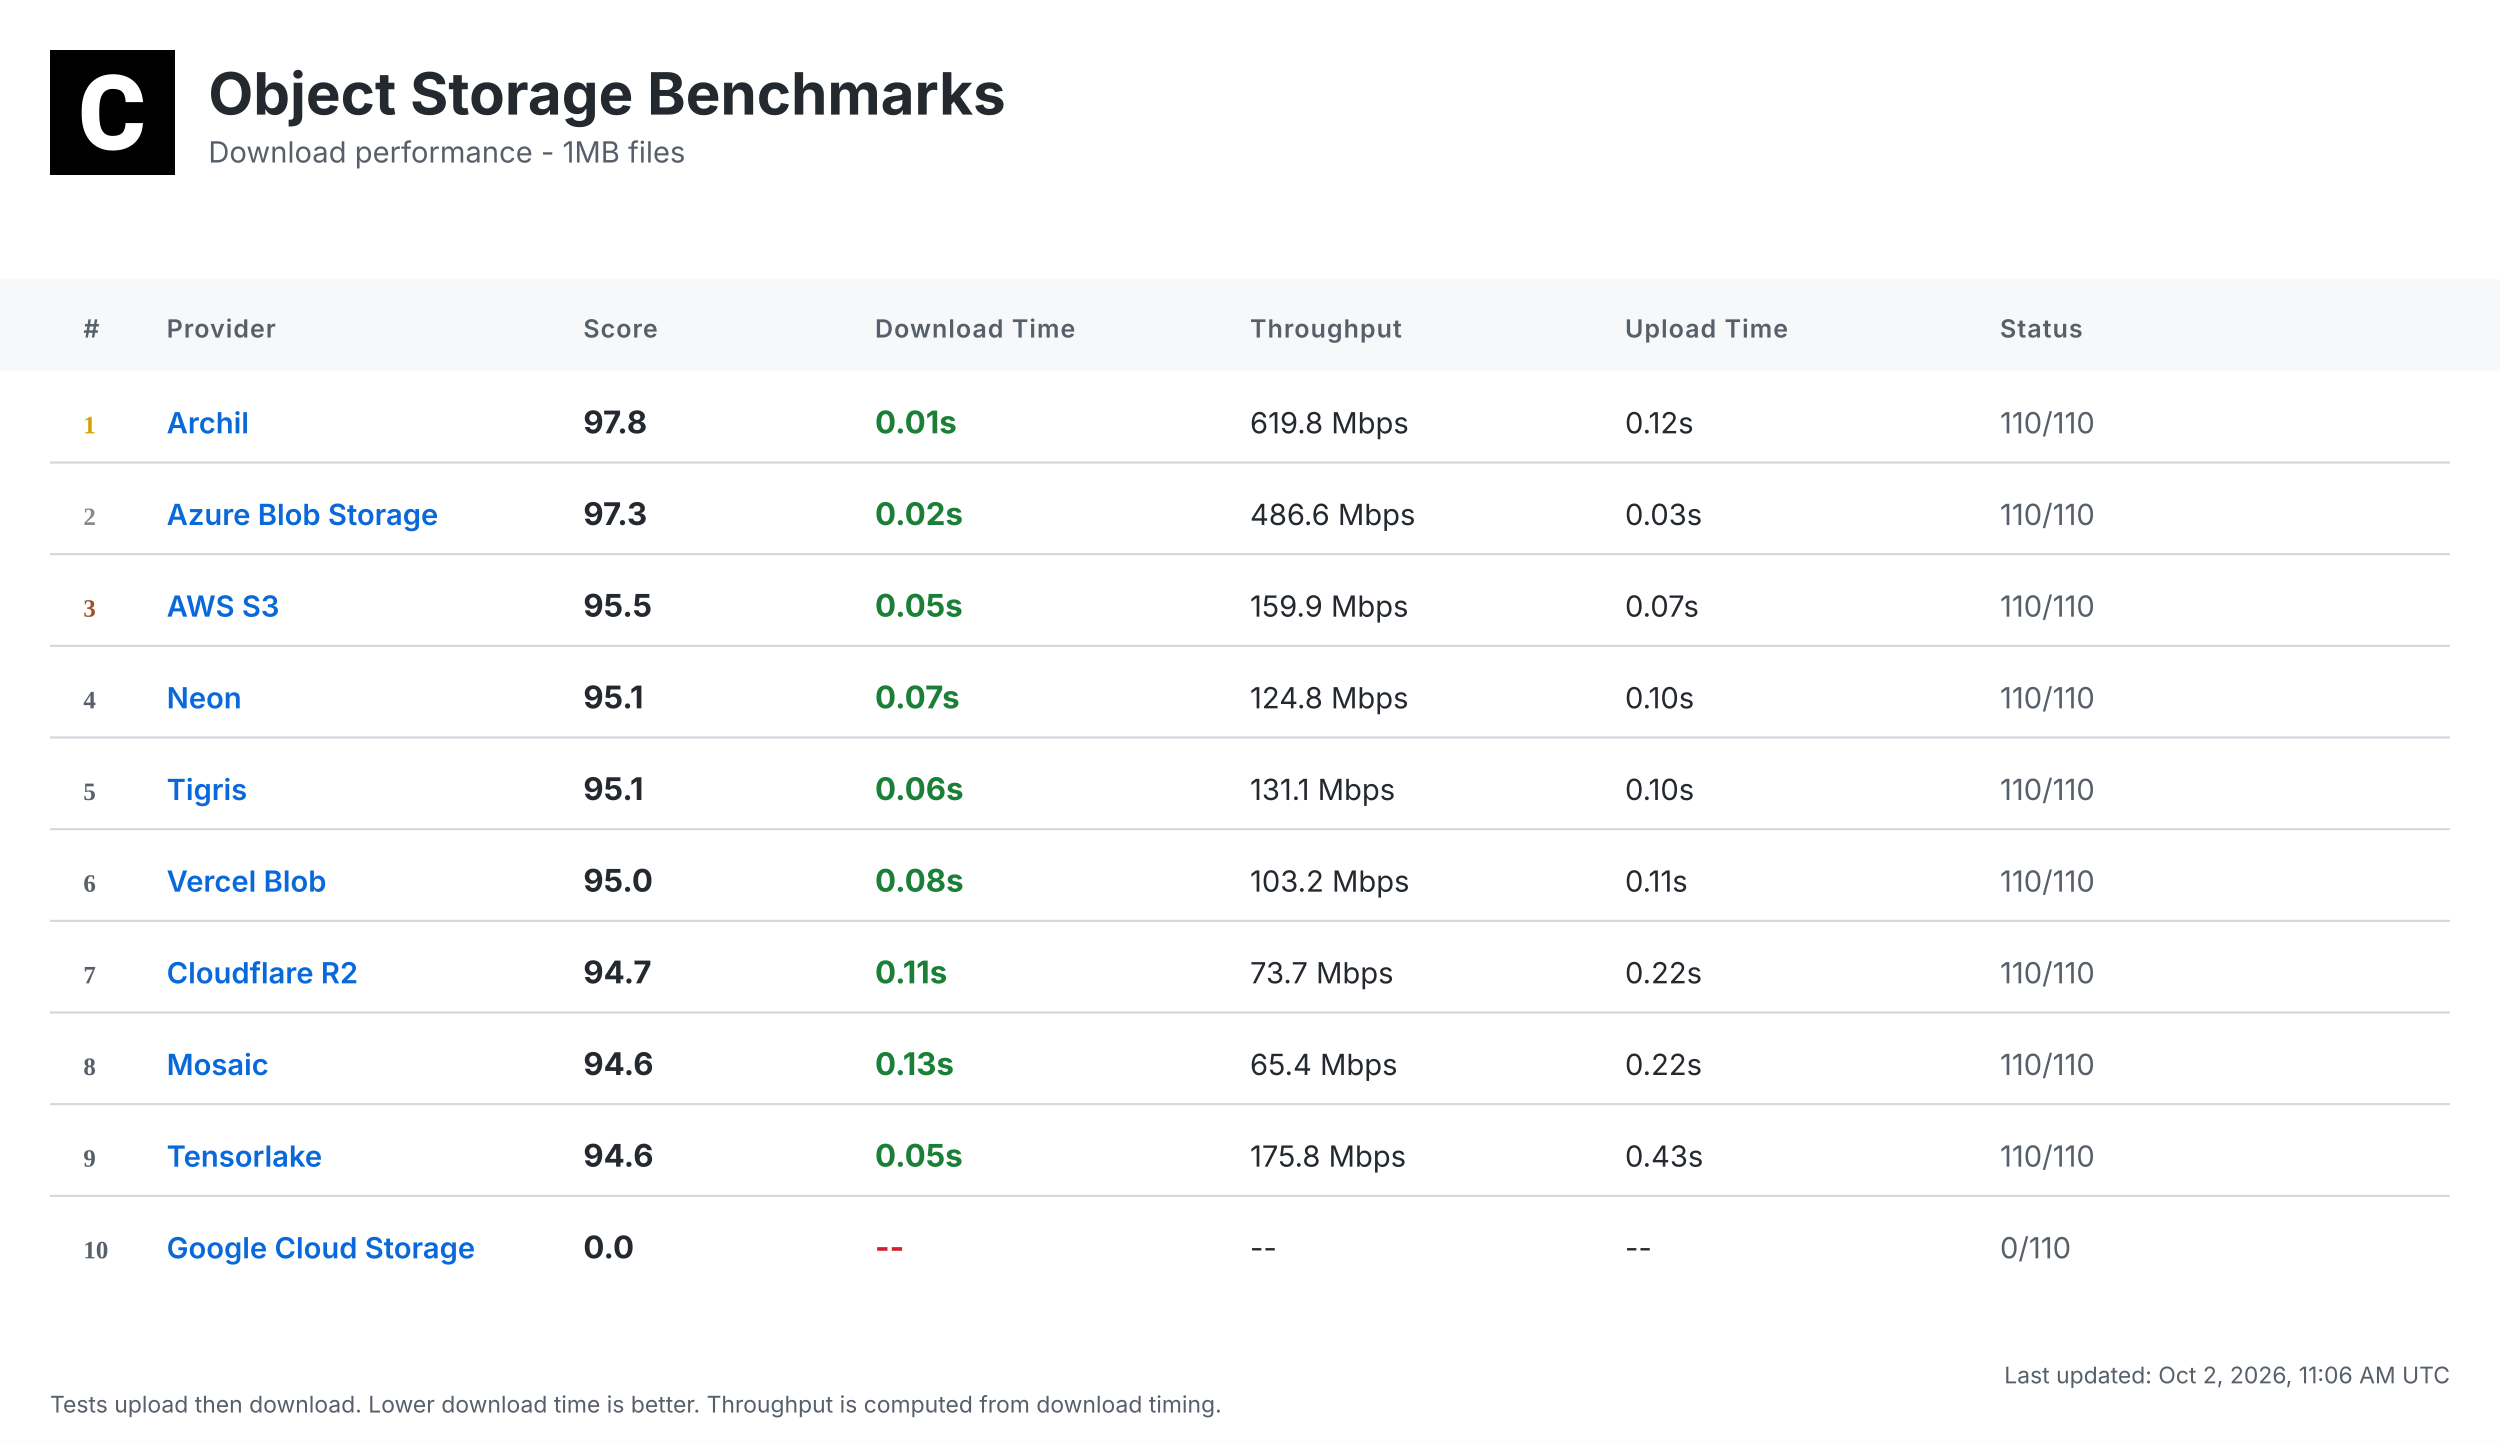
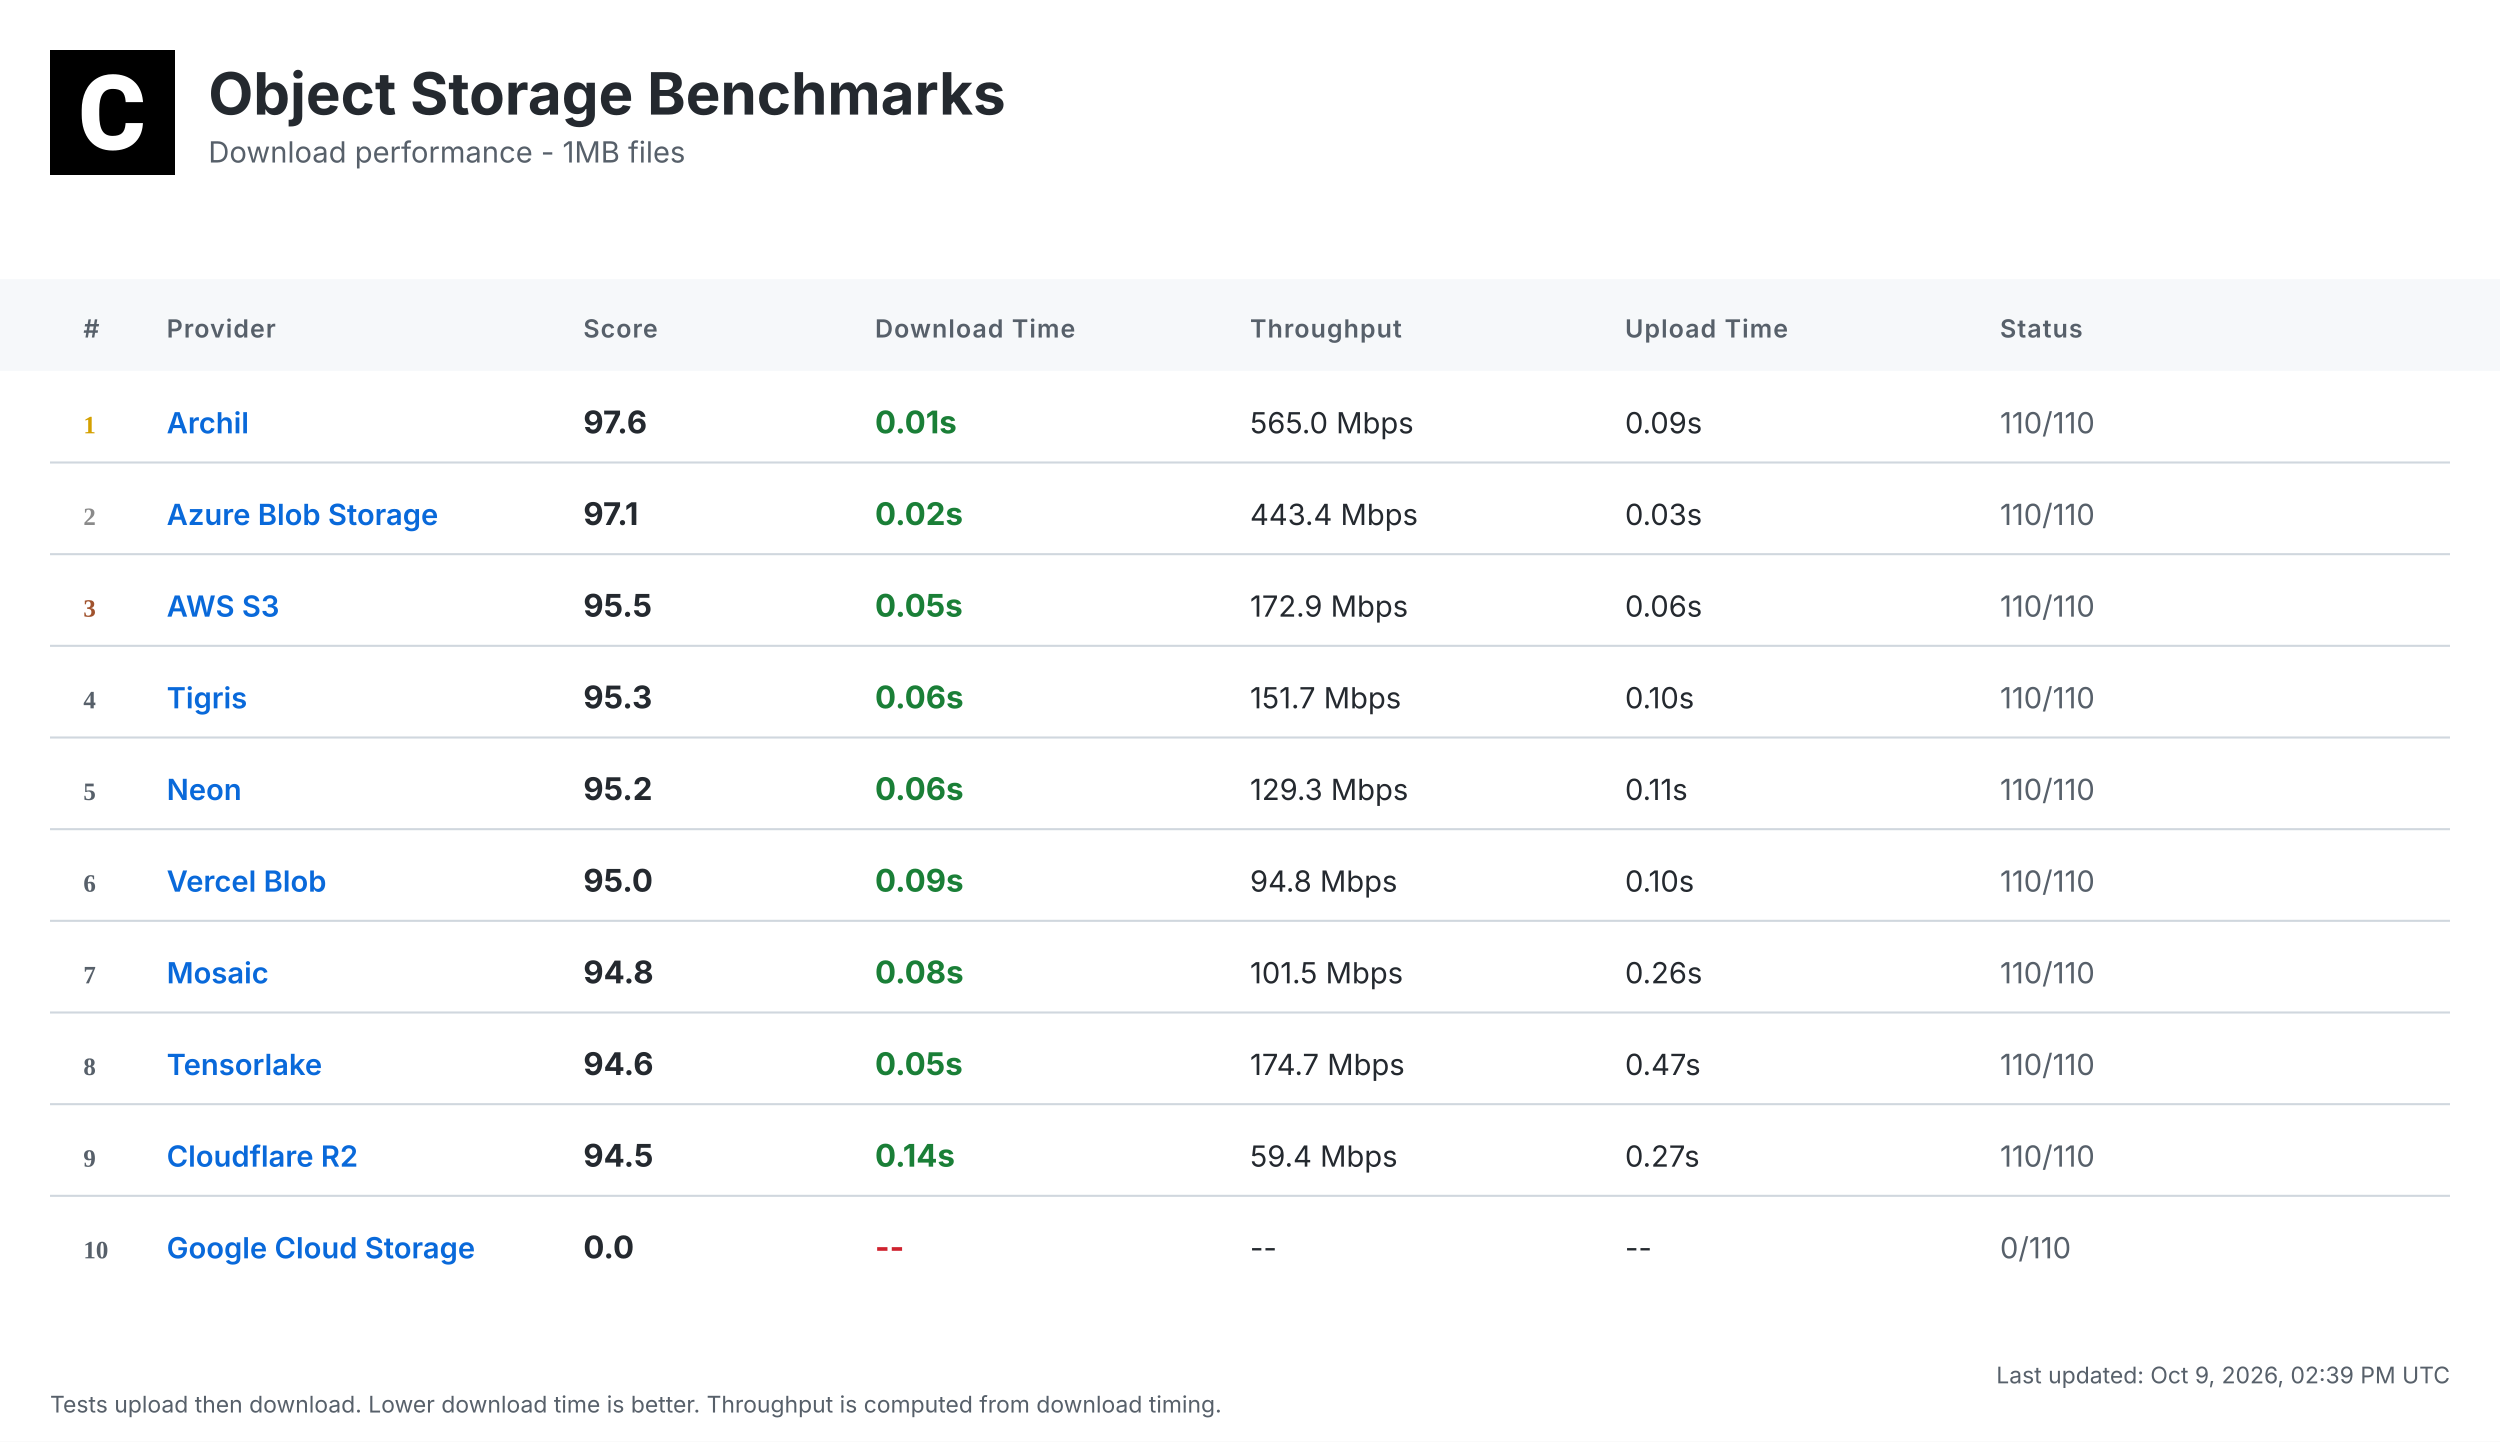
<svg xmlns="http://www.w3.org/2000/svg" width="1200" height="692" viewBox="0 0 1200 692">
  <defs>
    <linearGradient id="headerGrad" x1="0%" y1="0%" x2="100%" y2="100%">
      <stop offset="0%" style="stop-color:#f6f8fa;stop-opacity:1" />
      <stop offset="100%" style="stop-color:#ffffff;stop-opacity:1" />
    </linearGradient>
  </defs>
  <style>
    .bg { fill: #ffffff; }
    .header-bg { fill: url(#headerGrad); }
    .table-header-bg { fill: #f6f8fa; }
    .table-header { font: 600 12px 'Inter', 'SF Pro Display', -apple-system, BlinkMacSystemFont, 'Segoe UI', Roboto, Helvetica, Arial, sans-serif; fill: #57606a; text-transform: uppercase; letter-spacing: 0.5px; }
    .row { font: 14px 'Inter', 'SF Pro Display', -apple-system, BlinkMacSystemFont, 'Segoe UI', Roboto, Helvetica, Arial, sans-serif; fill: #24292f; }
    .rank { font-weight: 700; fill: #57606a; }
    .rank-1 { fill: #d4a000; }
    .rank-2 { fill: #8a8a8a; }
    .rank-3 { fill: #a0522d; }
    .provider { font-weight: 600; fill: #0969da; }
    .download { font-weight: 700; font-size: 15px; }
    .fast { fill: #1a7f37; }
    .medium { fill: #9a6700; }
    .slow { fill: #cf222e; }
    .status { fill: #57606a; }
    .divider { stroke: #d0d7de; stroke-width: 1; }
    .timestamp { font: 11px 'Inter', 'SF Pro Display', -apple-system, BlinkMacSystemFont, 'Segoe UI', Roboto, Helvetica, Arial, sans-serif; fill: #57606a; }
    .title { font: bold 28px 'Inter', 'SF Pro Display', -apple-system, BlinkMacSystemFont, 'Segoe UI', Roboto, Helvetica, Arial, sans-serif; fill: #24292f; }
    .subtitle { font: 14px 'Inter', 'SF Pro Display', -apple-system, BlinkMacSystemFont, 'Segoe UI', Roboto, Helvetica, Arial, sans-serif; fill: #57606a; }
  </style>
  <rect class="bg" width="1200" height="692" />
  <g transform="translate(24, 24)">
    <rect width="60" height="60" fill="#000000" />
    <g transform="scale(0.035) translate(0, 0)">
      <path fill="#ffffff" d="M1036.26,1002.28h237.87l-.93,19.09c-8.38,110.32-49.81,198.3-123.82,262.07-73.09,63.31-170.84,95.43-290.48,95.43-130.81,0-235.55-44.69-311.43-133.6-74.48-87.98-112.65-209.48-112.65-361.23v-60.51c0-96.83,17.7-183.41,51.68-257.43,34.91-74.95,85.19-133.61,149.89-173.63,64.7-40.04,140.12-60.52,225.3-60.52,117.77,0,214.13,32.12,286.29,95.9,72.62,63.3,114.98,153.61,126.15,267.67l1.86,19.08h-238.34l-.93-15.83c-4.65-59.11-20.95-101.94-47.95-127.08-27-25.6-69.83-38.17-127.08-38.17-61.91,0-107.06,20.95-137.33,65.17-31.65,45.15-47.94,117.77-48.87,215.53v74.48c0,102.41,15.36,177.83,45.62,223.91,28.86,44.22,74.01,65.63,137.79,65.63,58.19,0,101.48-12.57,128.95-38.17,26.99-25.14,43.29-66.1,47.48-121.5l.93-16.3Z" />
    </g>
  </g>
  <text class="title" x="100" y="55">Object Storage Benchmarks</text>
  <text class="subtitle" x="100" y="78">Download performance - 1MB files</text>
  <rect class="table-header-bg" y="134" width="1200" height="44" />
  <text class="table-header" x="40" y="162">#</text>
  <text class="table-header" x="80" y="162">Provider</text>
  <text class="table-header" x="280" y="162">Score</text>
  <text class="table-header" x="420" y="162">Download Time</text>
  <text class="table-header" x="600" y="162">Throughput</text>
  <text class="table-header" x="780" y="162">Upload Time</text>
  <text class="table-header" x="960" y="162">Status</text>
  <text class="rank rank-1" x="40" y="208">1</text>
  <text class="row provider" x="80" y="208">Archil</text>
-   <text class="row download" x="280" y="208">97.8</text>
+   <text class="row download" x="280" y="208">97.6</text>
  <text class="row download fast" x="420" y="208">0.01s</text>
-   <text class="row" x="600" y="208">619.8 Mbps</text>
-   <text class="row" x="780" y="208">0.12s</text>
+   <text class="row" x="600" y="208">565.0 Mbps</text>
+   <text class="row" x="780" y="208">0.09s</text>
  <text class="row status" x="960" y="208">110/110</text>
  <line class="divider" x1="24" y1="222" x2="1176" y2="222" />
  <text class="rank rank-2" x="40" y="252">2</text>
  <text class="row provider" x="80" y="252">Azure Blob Storage</text>
-   <text class="row download" x="280" y="252">97.3</text>
+   <text class="row download" x="280" y="252">97.1</text>
  <text class="row download fast" x="420" y="252">0.02s</text>
-   <text class="row" x="600" y="252">486.6 Mbps</text>
+   <text class="row" x="600" y="252">443.4 Mbps</text>
  <text class="row" x="780" y="252">0.03s</text>
  <text class="row status" x="960" y="252">110/110</text>
  <line class="divider" x1="24" y1="266" x2="1176" y2="266" />
  <text class="rank rank-3" x="40" y="296">3</text>
  <text class="row provider" x="80" y="296">AWS S3</text>
  <text class="row download" x="280" y="296">95.5</text>
  <text class="row download fast" x="420" y="296">0.05s</text>
-   <text class="row" x="600" y="296">159.9 Mbps</text>
-   <text class="row" x="780" y="296">0.07s</text>
+   <text class="row" x="600" y="296">172.9 Mbps</text>
+   <text class="row" x="780" y="296">0.06s</text>
  <text class="row status" x="960" y="296">110/110</text>
  <line class="divider" x1="24" y1="310" x2="1176" y2="310" />
  <text class="rank" x="40" y="340">4</text>
-   <text class="row provider" x="80" y="340">Neon</text>
-   <text class="row download" x="280" y="340">95.1</text>
-   <text class="row download fast" x="420" y="340">0.07s</text>
-   <text class="row" x="600" y="340">124.8 Mbps</text>
+   <text class="row provider" x="80" y="340">Tigris</text>
+   <text class="row download" x="280" y="340">95.3</text>
+   <text class="row download fast" x="420" y="340">0.06s</text>
+   <text class="row" x="600" y="340">151.7 Mbps</text>
  <text class="row" x="780" y="340">0.10s</text>
  <text class="row status" x="960" y="340">110/110</text>
  <line class="divider" x1="24" y1="354" x2="1176" y2="354" />
  <text class="rank" x="40" y="384">5</text>
-   <text class="row provider" x="80" y="384">Tigris</text>
-   <text class="row download" x="280" y="384">95.1</text>
+   <text class="row provider" x="80" y="384">Neon</text>
+   <text class="row download" x="280" y="384">95.2</text>
  <text class="row download fast" x="420" y="384">0.06s</text>
-   <text class="row" x="600" y="384">131.1 Mbps</text>
-   <text class="row" x="780" y="384">0.10s</text>
+   <text class="row" x="600" y="384">129.3 Mbps</text>
+   <text class="row" x="780" y="384">0.11s</text>
  <text class="row status" x="960" y="384">110/110</text>
  <line class="divider" x1="24" y1="398" x2="1176" y2="398" />
  <text class="rank" x="40" y="428">6</text>
  <text class="row provider" x="80" y="428">Vercel Blob</text>
  <text class="row download" x="280" y="428">95.0</text>
-   <text class="row download fast" x="420" y="428">0.08s</text>
-   <text class="row" x="600" y="428">103.2 Mbps</text>
-   <text class="row" x="780" y="428">0.11s</text>
+   <text class="row download fast" x="420" y="428">0.09s</text>
+   <text class="row" x="600" y="428">94.8 Mbps</text>
+   <text class="row" x="780" y="428">0.10s</text>
  <text class="row status" x="960" y="428">110/110</text>
  <line class="divider" x1="24" y1="442" x2="1176" y2="442" />
  <text class="rank" x="40" y="472">7</text>
-   <text class="row provider" x="80" y="472">Cloudflare R2</text>
-   <text class="row download" x="280" y="472">94.7</text>
-   <text class="row download fast" x="420" y="472">0.11s</text>
-   <text class="row" x="600" y="472">73.7 Mbps</text>
-   <text class="row" x="780" y="472">0.22s</text>
+   <text class="row provider" x="80" y="472">Mosaic</text>
+   <text class="row download" x="280" y="472">94.8</text>
+   <text class="row download fast" x="420" y="472">0.08s</text>
+   <text class="row" x="600" y="472">101.5 Mbps</text>
+   <text class="row" x="780" y="472">0.26s</text>
  <text class="row status" x="960" y="472">110/110</text>
  <line class="divider" x1="24" y1="486" x2="1176" y2="486" />
  <text class="rank" x="40" y="516">8</text>
-   <text class="row provider" x="80" y="516">Mosaic</text>
+   <text class="row provider" x="80" y="516">Tensorlake</text>
  <text class="row download" x="280" y="516">94.6</text>
-   <text class="row download fast" x="420" y="516">0.13s</text>
-   <text class="row" x="600" y="516">65.4 Mbps</text>
-   <text class="row" x="780" y="516">0.22s</text>
+   <text class="row download fast" x="420" y="516">0.05s</text>
+   <text class="row" x="600" y="516">174.7 Mbps</text>
+   <text class="row" x="780" y="516">0.47s</text>
  <text class="row status" x="960" y="516">110/110</text>
  <line class="divider" x1="24" y1="530" x2="1176" y2="530" />
  <text class="rank" x="40" y="560">9</text>
-   <text class="row provider" x="80" y="560">Tensorlake</text>
-   <text class="row download" x="280" y="560">94.6</text>
-   <text class="row download fast" x="420" y="560">0.05s</text>
-   <text class="row" x="600" y="560">175.8 Mbps</text>
-   <text class="row" x="780" y="560">0.43s</text>
+   <text class="row provider" x="80" y="560">Cloudflare R2</text>
+   <text class="row download" x="280" y="560">94.5</text>
+   <text class="row download fast" x="420" y="560">0.14s</text>
+   <text class="row" x="600" y="560">59.4 Mbps</text>
+   <text class="row" x="780" y="560">0.27s</text>
  <text class="row status" x="960" y="560">110/110</text>
  <line class="divider" x1="24" y1="574" x2="1176" y2="574" />
  <text class="rank" x="40" y="604">10</text>
  <text class="row provider" x="80" y="604">Google Cloud Storage</text>
  <text class="row download" x="280" y="604">0.0</text>
  <text class="row download slow" x="420" y="604">--</text>
  <text class="row" x="600" y="604">--</text>
  <text class="row" x="780" y="604">--</text>
  <text class="row status" x="960" y="604">0/110</text>
-   <text class="timestamp" x="1176" y="664" text-anchor="end">Last updated: Oct 2, 2026, 11:06 AM UTC</text>
+   <text class="timestamp" x="1176" y="664" text-anchor="end">Last updated: Oct 9, 2026, 02:39 PM UTC</text>
  <text class="timestamp" x="24" y="678">Tests upload then download. Lower download time is better. Throughput is computed from download timing.</text>
</svg>
